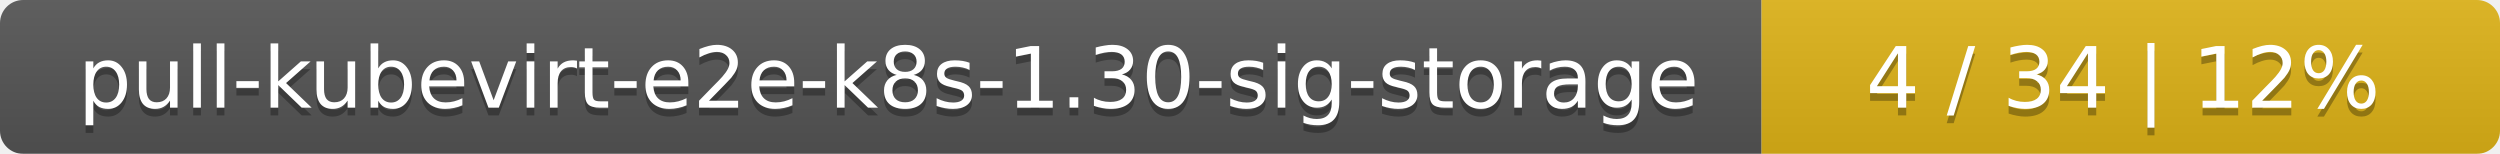
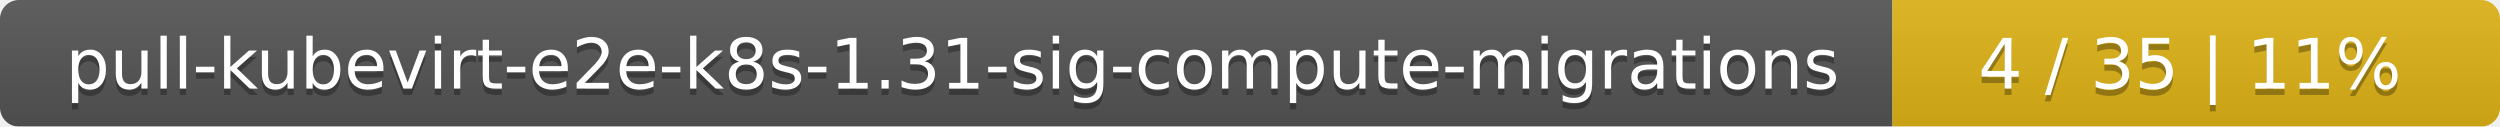
- <svg xmlns="http://www.w3.org/2000/svg" width="325" height="20">
+ <svg xmlns="http://www.w3.org/2000/svg" width="395" height="20">
  <linearGradient id="smooth" x2="0" y2="100%">
    <stop offset="0" stop-color="#bbb" stop-opacity=".1" />
    <stop offset="1" stop-opacity=".1" />
  </linearGradient>
  <mask id="round">
-     <rect width="325" height="20" rx="3" fill="#fff" />
+     <rect width="395" height="20" rx="3" fill="#fff" />
  </mask>
  <g mask="url(#round)">
-     <rect width="229" height="20" fill="#555" />
-     <rect x="229" width="96" height="20" fill="#dfb317" />
-     <rect width="325" height="20" fill="url(#smooth)" />
+     <rect width="299" height="20" fill="#555" />
+     <rect x="299" width="96" height="20" fill="#dfb317" />
+     <rect width="395" height="20" fill="url(#smooth)" />
  </g>
  <g fill="#fff" text-anchor="middle" font-family="DejaVu Sans,Verdana,Geneva,sans-serif" font-size="11">
-     <text x="115.5" y="15" fill="#010101" fill-opacity=".3">pull-kubevirt-e2e-k8s-1.30-sig-storage</text>
-     <text x="115.5" y="14">pull-kubevirt-e2e-k8s-1.30-sig-storage</text>
-     <text x="276" y="15" fill="#010101" fill-opacity=".3">4 / 34    |    12%</text>
-     <text x="276" y="14">4 / 34    |    12%</text>
+     <text x="150.5" y="15" fill="#010101" fill-opacity=".3">pull-kubevirt-e2e-k8s-1.31-sig-compute-migrations</text>
+     <text x="150.5" y="14">pull-kubevirt-e2e-k8s-1.31-sig-compute-migrations</text>
+     <text x="346" y="15" fill="#010101" fill-opacity=".3">4 / 35    |    11%</text>
+     <text x="346" y="14">4 / 35    |    11%</text>
  </g>
</svg>
